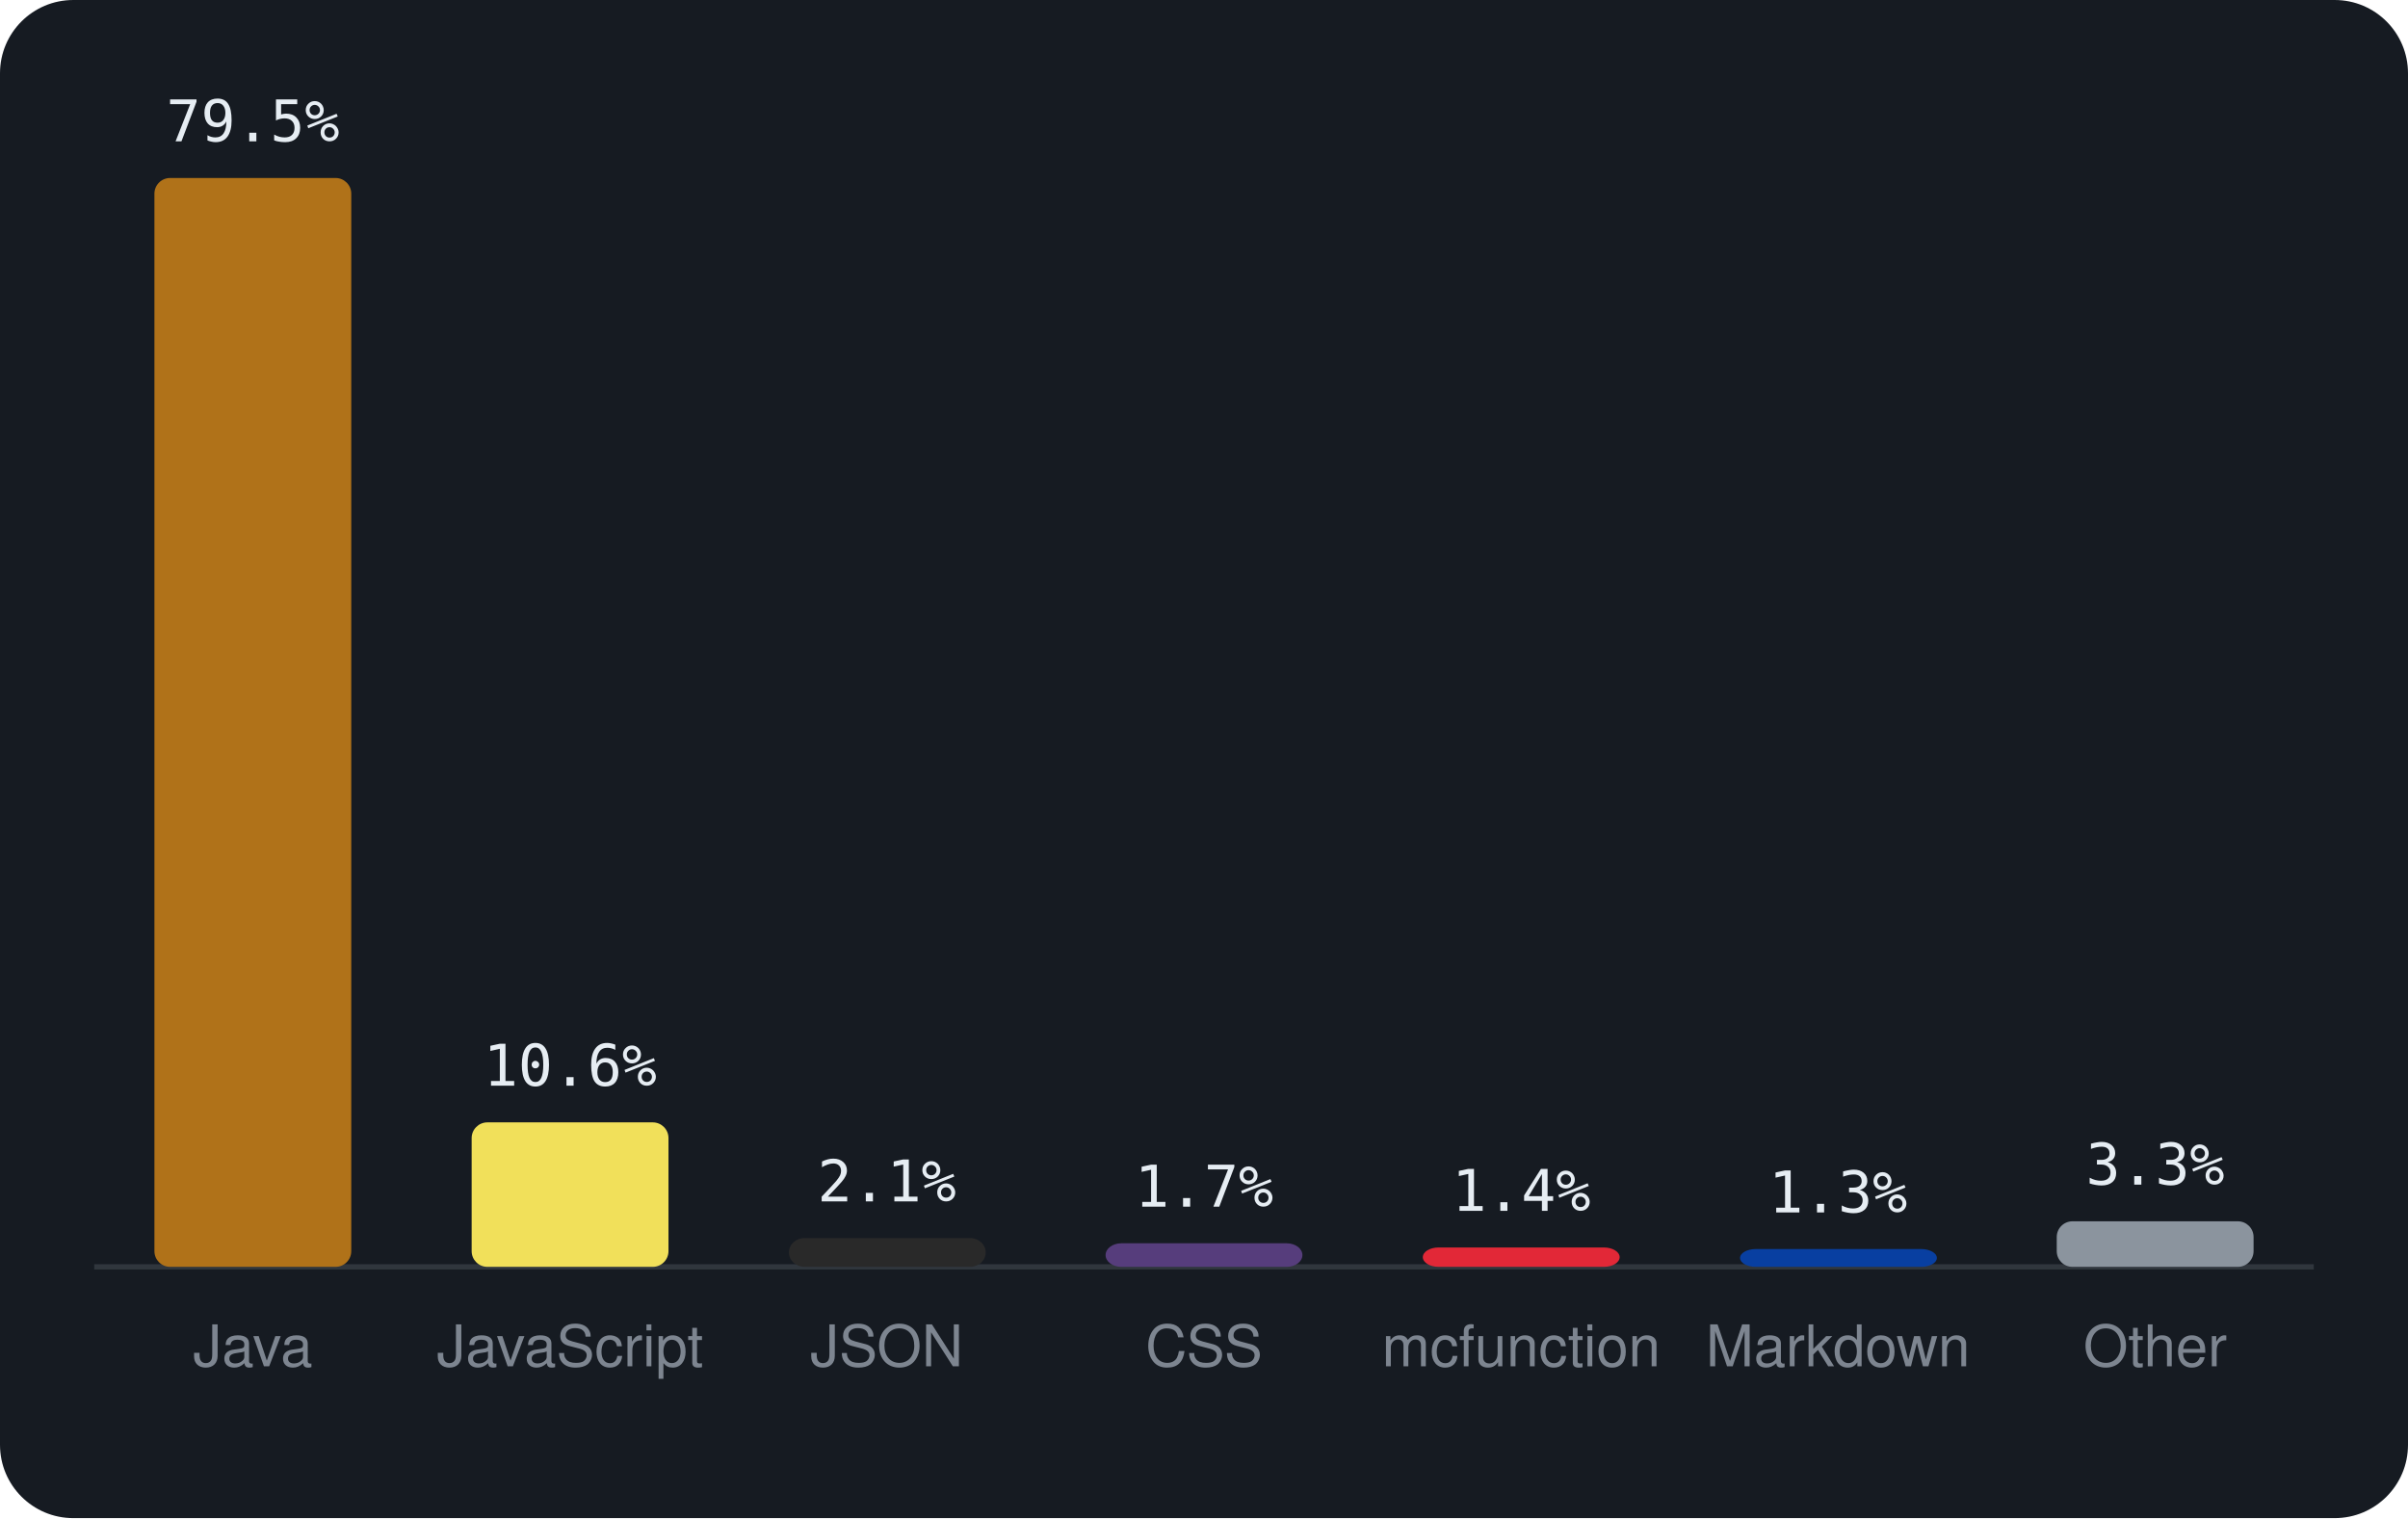
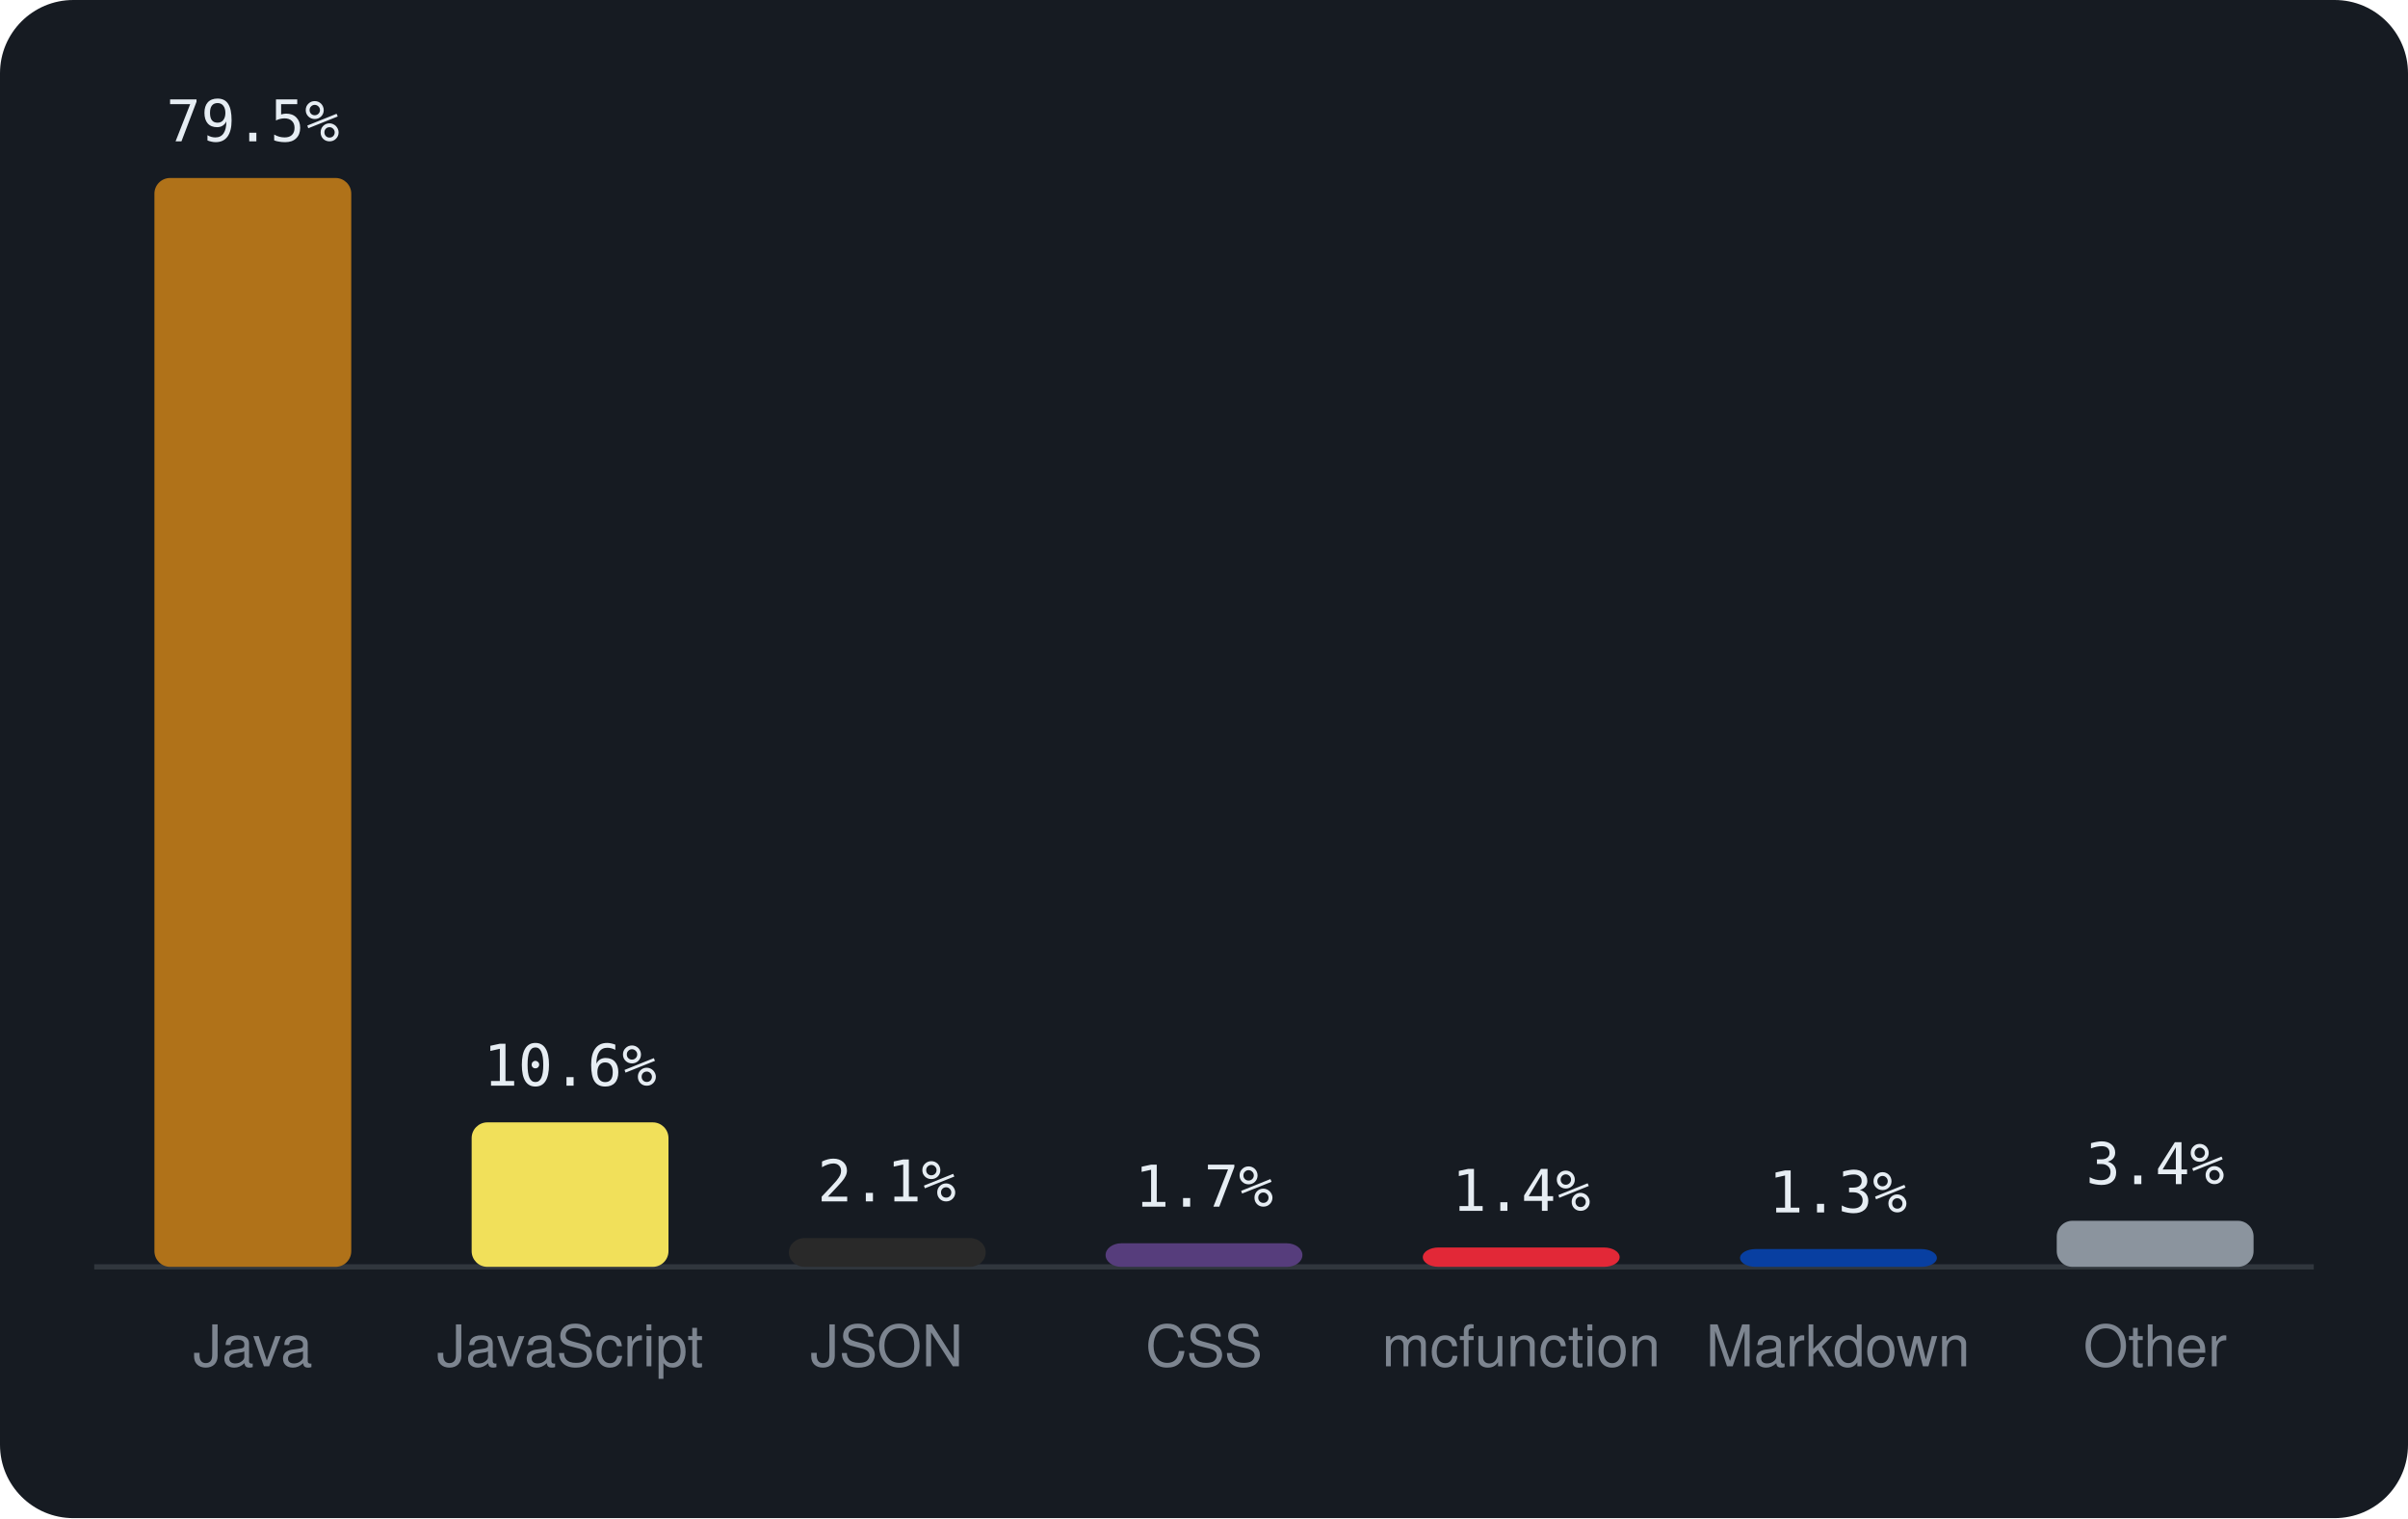
<svg xmlns="http://www.w3.org/2000/svg" viewBox="0 0 460 290" width="460" height="290" font-family="-apple-system,BlinkMacSystemFont,'Segoe UI',Helvetica,Arial,sans-serif">
  <rect width="460" height="290" rx="14" fill="#161b22" />
  <line x1="18" y1="242" x2="442" y2="242" stroke="#30363d" />
  <rect x="29.5" y="34.0" width="37.6" height="208.0" rx="3" fill="#b07219" />
  <text x="48.3" y="27.0" text-anchor="middle" font-size="11" font-family="monospace" fill="#e6edf3">79.5%</text>
  <text x="48.3" y="261" text-anchor="middle" font-size="11" fill="#7d8590">Java</text>
  <rect x="90.1" y="214.4" width="37.6" height="27.6" rx="3" fill="#f1e05a" />
  <text x="108.9" y="207.4" text-anchor="middle" font-size="11" font-family="monospace" fill="#e6edf3">10.6%</text>
  <text x="108.9" y="261" text-anchor="middle" font-size="11" fill="#7d8590">JavaScript</text>
  <rect x="150.7" y="236.5" width="37.6" height="5.5" rx="3" fill="#292929" />
  <text x="169.4" y="229.5" text-anchor="middle" font-size="11" font-family="monospace" fill="#e6edf3">2.1%</text>
  <text x="169.4" y="261" text-anchor="middle" font-size="11" fill="#7d8590">JSON</text>
  <rect x="211.2" y="237.5" width="37.6" height="4.5" rx="3" fill="#563d7c" />
  <text x="230.0" y="230.5" text-anchor="middle" font-size="11" font-family="monospace" fill="#e6edf3">1.7%</text>
  <text x="230.0" y="261" text-anchor="middle" font-size="11" fill="#7d8590">CSS</text>
  <rect x="271.8" y="238.3" width="37.6" height="3.7" rx="3" fill="#E22837" />
  <text x="290.6" y="231.3" text-anchor="middle" font-size="11" font-family="monospace" fill="#e6edf3">1.4%</text>
  <text x="290.6" y="261" text-anchor="middle" font-size="11" fill="#7d8590">mcfunction</text>
  <rect x="332.4" y="238.6" width="37.6" height="3.4" rx="3" fill="#083fa1" />
  <text x="351.1" y="231.6" text-anchor="middle" font-size="11" font-family="monospace" fill="#e6edf3">1.3%</text>
  <text x="351.1" y="261" text-anchor="middle" font-size="11" fill="#7d8590">Markdown</text>
-   <rect x="392.9" y="233.3" width="37.6" height="8.7" rx="3" fill="#8b949e" />
-   <text x="411.7" y="226.3" text-anchor="middle" font-size="11" font-family="monospace" fill="#e6edf3">3.3%</text>
+   <rect x="392.9" y="233.2" width="37.6" height="8.8" rx="3" fill="#8b949e" />
+   <text x="411.7" y="226.2" text-anchor="middle" font-size="11" font-family="monospace" fill="#e6edf3">3.4%</text>
  <text x="411.7" y="261" text-anchor="middle" font-size="11" fill="#7d8590">Other</text>
</svg>
